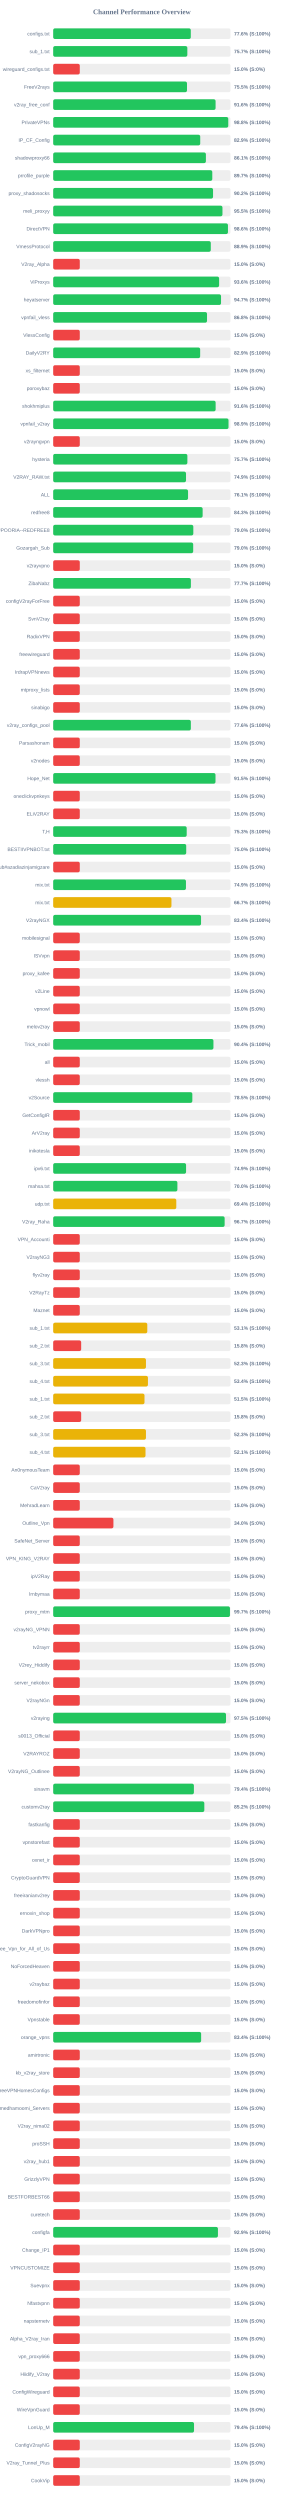
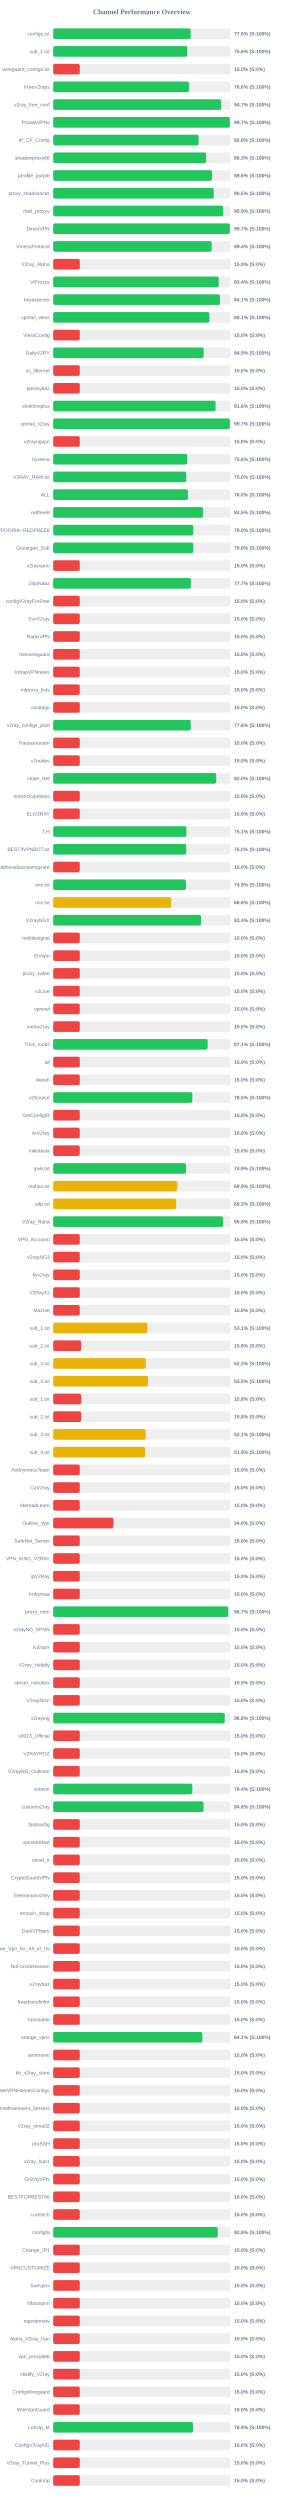
<svg xmlns="http://www.w3.org/2000/svg" width="800" height="7050" version="1.1">
  <style>
        .row { font: 14px Arial; fill: #64748b; }
        .score { font: bold 14px Arial; fill: #64748b; }
    </style>
  <text x="400" y="40" text-anchor="middle" font-size="20px" font-weight="bold" fill="#64748b">Channel Performance Overview</text>
  <rect x="150" y="80" width="500" height="30" fill="#eee" rx="5" />
-   <rect x="150" y="80" width="388.05" height="30" fill="#22c55e" rx="5" />
+   <rect x="150" y="80" width="387.8" height="30" fill="#22c55e" rx="5" />
  <text x="140" y="100" text-anchor="end" class="row">configs.txt</text>
  <text x="660" y="100" text-anchor="start" class="score">77.6% (S:100%)</text>
  <rect x="150" y="130" width="500" height="30" fill="#eee" rx="5" />
-   <rect x="150" y="130" width="378.3" height="30" fill="#22c55e" rx="5" />
+   <rect x="150" y="130" width="378.2" height="30" fill="#22c55e" rx="5" />
  <text x="140" y="150" text-anchor="end" class="row">sub_1.txt</text>
-   <text x="660" y="150" text-anchor="start" class="score">75.7% (S:100%)</text>
+   <text x="660" y="150" text-anchor="start" class="score">75.6% (S:100%)</text>
  <rect x="150" y="180" width="500" height="30" fill="#eee" rx="5" />
  <rect x="150" y="180" width="75.0" height="30" fill="#ef4444" rx="5" />
  <text x="140" y="200" text-anchor="end" class="row">wireguard_configs.txt</text>
  <text x="660" y="200" text-anchor="start" class="score">15.0% (S:0%)</text>
  <rect x="150" y="230" width="500" height="30" fill="#eee" rx="5" />
-   <rect x="150" y="230" width="377.35" height="30" fill="#22c55e" rx="5" />
+   <rect x="150" y="230" width="382.9" height="30" fill="#22c55e" rx="5" />
  <text x="140" y="250" text-anchor="end" class="row">FreeV2rays</text>
-   <text x="660" y="250" text-anchor="start" class="score">75.5% (S:100%)</text>
+   <text x="660" y="250" text-anchor="start" class="score">76.6% (S:100%)</text>
  <rect x="150" y="280" width="500" height="30" fill="#eee" rx="5" />
-   <rect x="150" y="280" width="457.95" height="30" fill="#22c55e" rx="5" />
+   <rect x="150" y="280" width="473.6" height="30" fill="#22c55e" rx="5" />
  <text x="140" y="300" text-anchor="end" class="row">v2ray_free_conf</text>
-   <text x="660" y="300" text-anchor="start" class="score">91.6% (S:100%)</text>
+   <text x="660" y="300" text-anchor="start" class="score">94.7% (S:100%)</text>
  <rect x="150" y="330" width="500" height="30" fill="#eee" rx="5" />
-   <rect x="150" y="330" width="493.75" height="30" fill="#22c55e" rx="5" />
+   <rect x="150" y="330" width="498.25" height="30" fill="#22c55e" rx="5" />
  <text x="140" y="350" text-anchor="end" class="row">PrivateVPNs</text>
-   <text x="660" y="350" text-anchor="start" class="score">98.8% (S:100%)</text>
+   <text x="660" y="350" text-anchor="start" class="score">99.7% (S:100%)</text>
  <rect x="150" y="380" width="500" height="30" fill="#eee" rx="5" />
-   <rect x="150" y="380" width="414.65" height="30" fill="#22c55e" rx="5" />
+   <rect x="150" y="380" width="410.1" height="30" fill="#22c55e" rx="5" />
  <text x="140" y="400" text-anchor="end" class="row">IP_CF_Config</text>
-   <text x="660" y="400" text-anchor="start" class="score">82.9% (S:100%)</text>
+   <text x="660" y="400" text-anchor="start" class="score">82.0% (S:100%)</text>
  <rect x="150" y="430" width="500" height="30" fill="#eee" rx="5" />
-   <rect x="150" y="430" width="430.65" height="30" fill="#22c55e" rx="5" />
+   <rect x="150" y="430" width="431.3" height="30" fill="#22c55e" rx="5" />
  <text x="140" y="450" text-anchor="end" class="row">shadowproxy66</text>
-   <text x="660" y="450" text-anchor="start" class="score">86.1% (S:100%)</text>
+   <text x="660" y="450" text-anchor="start" class="score">86.3% (S:100%)</text>
  <rect x="150" y="480" width="500" height="30" fill="#eee" rx="5" />
-   <rect x="150" y="480" width="448.65" height="30" fill="#22c55e" rx="5" />
+   <rect x="150" y="480" width="447.85" height="30" fill="#22c55e" rx="5" />
  <text x="140" y="500" text-anchor="end" class="row">prrofile_purple</text>
-   <text x="660" y="500" text-anchor="start" class="score">89.7% (S:100%)</text>
+   <text x="660" y="500" text-anchor="start" class="score">89.6% (S:100%)</text>
  <rect x="150" y="530" width="500" height="30" fill="#eee" rx="5" />
-   <rect x="150" y="530" width="450.8" height="30" fill="#22c55e" rx="5" />
+   <rect x="150" y="530" width="452.7" height="30" fill="#22c55e" rx="5" />
  <text x="140" y="550" text-anchor="end" class="row">proxy_shadosocks</text>
-   <text x="660" y="550" text-anchor="start" class="score">90.2% (S:100%)</text>
+   <text x="660" y="550" text-anchor="start" class="score">90.5% (S:100%)</text>
  <rect x="150" y="580" width="500" height="30" fill="#eee" rx="5" />
-   <rect x="150" y="580" width="477.35" height="30" fill="#22c55e" rx="5" />
+   <rect x="150" y="580" width="479.3" height="30" fill="#22c55e" rx="5" />
  <text x="140" y="600" text-anchor="end" class="row">meli_proxyy</text>
-   <text x="660" y="600" text-anchor="start" class="score">95.5% (S:100%)</text>
+   <text x="660" y="600" text-anchor="start" class="score">95.9% (S:100%)</text>
  <rect x="150" y="630" width="500" height="30" fill="#eee" rx="5" />
-   <rect x="150" y="630" width="492.85" height="30" fill="#22c55e" rx="5" />
+   <rect x="150" y="630" width="498.25" height="30" fill="#22c55e" rx="5" />
  <text x="140" y="650" text-anchor="end" class="row">DirectVPN</text>
-   <text x="660" y="650" text-anchor="start" class="score">98.6% (S:100%)</text>
+   <text x="660" y="650" text-anchor="start" class="score">99.7% (S:100%)</text>
  <rect x="150" y="680" width="500" height="30" fill="#eee" rx="5" />
-   <rect x="150" y="680" width="444.45" height="30" fill="#22c55e" rx="5" />
+   <rect x="150" y="680" width="446.95" height="30" fill="#22c55e" rx="5" />
  <text x="140" y="700" text-anchor="end" class="row">VmessProtocol</text>
-   <text x="660" y="700" text-anchor="start" class="score">88.9% (S:100%)</text>
+   <text x="660" y="700" text-anchor="start" class="score">89.4% (S:100%)</text>
  <rect x="150" y="730" width="500" height="30" fill="#eee" rx="5" />
  <rect x="150" y="730" width="75.0" height="30" fill="#ef4444" rx="5" />
  <text x="140" y="750" text-anchor="end" class="row">V2ray_Alpha</text>
  <text x="660" y="750" text-anchor="start" class="score">15.0% (S:0%)</text>
  <rect x="150" y="780" width="500" height="30" fill="#eee" rx="5" />
-   <rect x="150" y="780" width="467.9" height="30" fill="#22c55e" rx="5" />
+   <rect x="150" y="780" width="466.8" height="30" fill="#22c55e" rx="5" />
  <text x="140" y="800" text-anchor="end" class="row">ViProxys</text>
-   <text x="660" y="800" text-anchor="start" class="score">93.6% (S:100%)</text>
+   <text x="660" y="800" text-anchor="start" class="score">93.4% (S:100%)</text>
  <rect x="150" y="830" width="500" height="30" fill="#eee" rx="5" />
-   <rect x="150" y="830" width="473.3" height="30" fill="#22c55e" rx="5" />
+   <rect x="150" y="830" width="470.35" height="30" fill="#22c55e" rx="5" />
  <text x="140" y="850" text-anchor="end" class="row">heyatserver</text>
-   <text x="660" y="850" text-anchor="start" class="score">94.7% (S:100%)</text>
+   <text x="660" y="850" text-anchor="start" class="score">94.1% (S:100%)</text>
  <rect x="150" y="880" width="500" height="30" fill="#eee" rx="5" />
-   <rect x="150" y="880" width="433.8" height="30" fill="#22c55e" rx="5" />
+   <rect x="150" y="880" width="440.6" height="30" fill="#22c55e" rx="5" />
  <text x="140" y="900" text-anchor="end" class="row">vpnfail_vless</text>
-   <text x="660" y="900" text-anchor="start" class="score">86.8% (S:100%)</text>
+   <text x="660" y="900" text-anchor="start" class="score">88.1% (S:100%)</text>
  <rect x="150" y="930" width="500" height="30" fill="#eee" rx="5" />
  <rect x="150" y="930" width="75.0" height="30" fill="#ef4444" rx="5" />
  <text x="140" y="950" text-anchor="end" class="row">VlessConfig</text>
  <text x="660" y="950" text-anchor="start" class="score">15.0% (S:0%)</text>
  <rect x="150" y="980" width="500" height="30" fill="#eee" rx="5" />
-   <rect x="150" y="980" width="414.45" height="30" fill="#22c55e" rx="5" />
+   <rect x="150" y="980" width="424.3" height="30" fill="#22c55e" rx="5" />
  <text x="140" y="1000" text-anchor="end" class="row">DailyV2RY</text>
-   <text x="660" y="1000" text-anchor="start" class="score">82.9% (S:100%)</text>
+   <text x="660" y="1000" text-anchor="start" class="score">84.9% (S:100%)</text>
  <rect x="150" y="1030" width="500" height="30" fill="#eee" rx="5" />
  <rect x="150" y="1030" width="75.0" height="30" fill="#ef4444" rx="5" />
  <text x="140" y="1050" text-anchor="end" class="row">xs_filternet</text>
  <text x="660" y="1050" text-anchor="start" class="score">15.0% (S:0%)</text>
  <rect x="150" y="1080" width="500" height="30" fill="#eee" rx="5" />
  <rect x="150" y="1080" width="75.0" height="30" fill="#ef4444" rx="5" />
  <text x="140" y="1100" text-anchor="end" class="row">poroxybaz</text>
  <text x="660" y="1100" text-anchor="start" class="score">15.0% (S:0%)</text>
  <rect x="150" y="1130" width="500" height="30" fill="#eee" rx="5" />
-   <rect x="150" y="1130" width="458.1" height="30" fill="#22c55e" rx="5" />
+   <rect x="150" y="1130" width="457.9" height="30" fill="#22c55e" rx="5" />
  <text x="140" y="1150" text-anchor="end" class="row">shokhmiplus</text>
  <text x="660" y="1150" text-anchor="start" class="score">91.6% (S:100%)</text>
  <rect x="150" y="1180" width="500" height="30" fill="#eee" rx="5" />
-   <rect x="150" y="1180" width="494.45" height="30" fill="#22c55e" rx="5" />
+   <rect x="150" y="1180" width="498.25" height="30" fill="#22c55e" rx="5" />
  <text x="140" y="1200" text-anchor="end" class="row">vpnfail_v2ray</text>
-   <text x="660" y="1200" text-anchor="start" class="score">98.9% (S:100%)</text>
+   <text x="660" y="1200" text-anchor="start" class="score">99.7% (S:100%)</text>
  <rect x="150" y="1230" width="500" height="30" fill="#eee" rx="5" />
  <rect x="150" y="1230" width="75.0" height="30" fill="#ef4444" rx="5" />
  <text x="140" y="1250" text-anchor="end" class="row">v2rayngvpn</text>
  <text x="660" y="1250" text-anchor="start" class="score">15.0% (S:0%)</text>
  <rect x="150" y="1280" width="500" height="30" fill="#eee" rx="5" />
-   <rect x="150" y="1280" width="378.4" height="30" fill="#22c55e" rx="5" />
+   <rect x="150" y="1280" width="378.0" height="30" fill="#22c55e" rx="5" />
  <text x="140" y="1300" text-anchor="end" class="row">hysteria</text>
-   <text x="660" y="1300" text-anchor="start" class="score">75.7% (S:100%)</text>
+   <text x="660" y="1300" text-anchor="start" class="score">75.6% (S:100%)</text>
  <rect x="150" y="1330" width="500" height="30" fill="#eee" rx="5" />
-   <rect x="150" y="1330" width="374.55" height="30" fill="#22c55e" rx="5" />
+   <rect x="150" y="1330" width="375.25" height="30" fill="#22c55e" rx="5" />
  <text x="140" y="1350" text-anchor="end" class="row">V2RAY_RAW.txt</text>
-   <text x="660" y="1350" text-anchor="start" class="score">74.9% (S:100%)</text>
+   <text x="660" y="1350" text-anchor="start" class="score">75.0% (S:100%)</text>
  <rect x="150" y="1380" width="500" height="30" fill="#eee" rx="5" />
-   <rect x="150" y="1380" width="380.3" height="30" fill="#22c55e" rx="5" />
+   <rect x="150" y="1380" width="380.05" height="30" fill="#22c55e" rx="5" />
  <text x="140" y="1400" text-anchor="end" class="row">ALL</text>
-   <text x="660" y="1400" text-anchor="start" class="score">76.1% (S:100%)</text>
+   <text x="660" y="1400" text-anchor="start" class="score">76.0% (S:100%)</text>
  <rect x="150" y="1430" width="500" height="30" fill="#eee" rx="5" />
-   <rect x="150" y="1430" width="421.45" height="30" fill="#22c55e" rx="5" />
+   <rect x="150" y="1430" width="422.35" height="30" fill="#22c55e" rx="5" />
  <text x="140" y="1450" text-anchor="end" class="row">redfree8</text>
-   <text x="660" y="1450" text-anchor="start" class="score">84.3% (S:100%)</text>
+   <text x="660" y="1450" text-anchor="start" class="score">84.5% (S:100%)</text>
  <rect x="150" y="1480" width="500" height="30" fill="#eee" rx="5" />
-   <rect x="150" y="1480" width="395.15" height="30" fill="#22c55e" rx="5" />
+   <rect x="150" y="1480" width="395.1" height="30" fill="#22c55e" rx="5" />
  <text x="140" y="1500" text-anchor="end" class="row">POORIA--REDFREE8.txt#POORIA--REDFREE8</text>
  <text x="660" y="1500" text-anchor="start" class="score">79.0% (S:100%)</text>
  <rect x="150" y="1530" width="500" height="30" fill="#eee" rx="5" />
-   <rect x="150" y="1530" width="394.8" height="30" fill="#22c55e" rx="5" />
+   <rect x="150" y="1530" width="395.1" height="30" fill="#22c55e" rx="5" />
  <text x="140" y="1550" text-anchor="end" class="row">Gozargah_Sub</text>
  <text x="660" y="1550" text-anchor="start" class="score">79.0% (S:100%)</text>
  <rect x="150" y="1580" width="500" height="30" fill="#eee" rx="5" />
  <rect x="150" y="1580" width="75.0" height="30" fill="#ef4444" rx="5" />
  <text x="140" y="1600" text-anchor="end" class="row">v2rayvpno</text>
  <text x="660" y="1600" text-anchor="start" class="score">15.0% (S:0%)</text>
  <rect x="150" y="1630" width="500" height="30" fill="#eee" rx="5" />
  <rect x="150" y="1630" width="388.3" height="30" fill="#22c55e" rx="5" />
  <text x="140" y="1650" text-anchor="end" class="row">ZibaNabz</text>
  <text x="660" y="1650" text-anchor="start" class="score">77.7% (S:100%)</text>
  <rect x="150" y="1680" width="500" height="30" fill="#eee" rx="5" />
  <rect x="150" y="1680" width="75.0" height="30" fill="#ef4444" rx="5" />
  <text x="140" y="1700" text-anchor="end" class="row">configV2rayForFree</text>
  <text x="660" y="1700" text-anchor="start" class="score">15.0% (S:0%)</text>
  <rect x="150" y="1730" width="500" height="30" fill="#eee" rx="5" />
  <rect x="150" y="1730" width="75.0" height="30" fill="#ef4444" rx="5" />
  <text x="140" y="1750" text-anchor="end" class="row">SvnV2ray</text>
  <text x="660" y="1750" text-anchor="start" class="score">15.0% (S:0%)</text>
  <rect x="150" y="1780" width="500" height="30" fill="#eee" rx="5" />
  <rect x="150" y="1780" width="75.0" height="30" fill="#ef4444" rx="5" />
  <text x="140" y="1800" text-anchor="end" class="row">RadixVPN</text>
  <text x="660" y="1800" text-anchor="start" class="score">15.0% (S:0%)</text>
  <rect x="150" y="1830" width="500" height="30" fill="#eee" rx="5" />
  <rect x="150" y="1830" width="75.0" height="30" fill="#ef4444" rx="5" />
  <text x="140" y="1850" text-anchor="end" class="row">freewireguard</text>
  <text x="660" y="1850" text-anchor="start" class="score">15.0% (S:0%)</text>
  <rect x="150" y="1880" width="500" height="30" fill="#eee" rx="5" />
  <rect x="150" y="1880" width="75.0" height="30" fill="#ef4444" rx="5" />
  <text x="140" y="1900" text-anchor="end" class="row">IrdrapVPNnews</text>
  <text x="660" y="1900" text-anchor="start" class="score">15.0% (S:0%)</text>
  <rect x="150" y="1930" width="500" height="30" fill="#eee" rx="5" />
  <rect x="150" y="1930" width="75.0" height="30" fill="#ef4444" rx="5" />
  <text x="140" y="1950" text-anchor="end" class="row">mtproxy_lists</text>
  <text x="660" y="1950" text-anchor="start" class="score">15.0% (S:0%)</text>
  <rect x="150" y="1980" width="500" height="30" fill="#eee" rx="5" />
  <rect x="150" y="1980" width="75.0" height="30" fill="#ef4444" rx="5" />
  <text x="140" y="2000" text-anchor="end" class="row">sinabigo</text>
  <text x="660" y="2000" text-anchor="start" class="score">15.0% (S:0%)</text>
  <rect x="150" y="2030" width="500" height="30" fill="#eee" rx="5" />
-   <rect x="150" y="2030" width="388.2" height="30" fill="#22c55e" rx="5" />
+   <rect x="150" y="2030" width="388.0" height="30" fill="#22c55e" rx="5" />
  <text x="140" y="2050" text-anchor="end" class="row">v2ray_configs_pool</text>
  <text x="660" y="2050" text-anchor="start" class="score">77.6% (S:100%)</text>
  <rect x="150" y="2080" width="500" height="30" fill="#eee" rx="5" />
  <rect x="150" y="2080" width="75.0" height="30" fill="#ef4444" rx="5" />
  <text x="140" y="2100" text-anchor="end" class="row">Parsashonam</text>
  <text x="660" y="2100" text-anchor="start" class="score">15.0% (S:0%)</text>
  <rect x="150" y="2130" width="500" height="30" fill="#eee" rx="5" />
  <rect x="150" y="2130" width="75.0" height="30" fill="#ef4444" rx="5" />
  <text x="140" y="2150" text-anchor="end" class="row">v2nodes</text>
  <text x="660" y="2150" text-anchor="start" class="score">15.0% (S:0%)</text>
  <rect x="150" y="2180" width="500" height="30" fill="#eee" rx="5" />
-   <rect x="150" y="2180" width="457.7" height="30" fill="#22c55e" rx="5" />
+   <rect x="150" y="2180" width="459.8" height="30" fill="#22c55e" rx="5" />
  <text x="140" y="2200" text-anchor="end" class="row">Hope_Net</text>
-   <text x="660" y="2200" text-anchor="start" class="score">91.5% (S:100%)</text>
+   <text x="660" y="2200" text-anchor="start" class="score">92.0% (S:100%)</text>
  <rect x="150" y="2230" width="500" height="30" fill="#eee" rx="5" />
  <rect x="150" y="2230" width="75.0" height="30" fill="#ef4444" rx="5" />
  <text x="140" y="2250" text-anchor="end" class="row">oneclickvpnkeys</text>
  <text x="660" y="2250" text-anchor="start" class="score">15.0% (S:0%)</text>
  <rect x="150" y="2280" width="500" height="30" fill="#eee" rx="5" />
  <rect x="150" y="2280" width="75.0" height="30" fill="#ef4444" rx="5" />
  <text x="140" y="2300" text-anchor="end" class="row">ELiV2RAY</text>
  <text x="660" y="2300" text-anchor="start" class="score">15.0% (S:0%)</text>
  <rect x="150" y="2330" width="500" height="30" fill="#eee" rx="5" />
-   <rect x="150" y="2330" width="376.5" height="30" fill="#22c55e" rx="5" />
+   <rect x="150" y="2330" width="375.65" height="30" fill="#22c55e" rx="5" />
  <text x="140" y="2350" text-anchor="end" class="row">T,H</text>
-   <text x="660" y="2350" text-anchor="start" class="score">75.3% (S:100%)</text>
+   <text x="660" y="2350" text-anchor="start" class="score">75.1% (S:100%)</text>
  <rect x="150" y="2380" width="500" height="30" fill="#eee" rx="5" />
-   <rect x="150" y="2380" width="375.15" height="30" fill="#22c55e" rx="5" />
+   <rect x="150" y="2380" width="375.1" height="30" fill="#22c55e" rx="5" />
  <text x="140" y="2400" text-anchor="end" class="row">BESTIIVPNBOT.txt</text>
  <text x="660" y="2400" text-anchor="start" class="score">75.0% (S:100%)</text>
  <rect x="150" y="2430" width="500" height="30" fill="#eee" rx="5" />
  <rect x="150" y="2430" width="75.0" height="30" fill="#ef4444" rx="5" />
  <text x="140" y="2450" text-anchor="end" class="row">Sub#azadiazinjamigzare</text>
  <text x="660" y="2450" text-anchor="start" class="score">15.0% (S:0%)</text>
  <rect x="150" y="2480" width="500" height="30" fill="#eee" rx="5" />
-   <rect x="150" y="2480" width="374.4" height="30" fill="#22c55e" rx="5" />
+   <rect x="150" y="2480" width="374.45" height="30" fill="#22c55e" rx="5" />
  <text x="140" y="2500" text-anchor="end" class="row">mix.txt</text>
  <text x="660" y="2500" text-anchor="start" class="score">74.9% (S:100%)</text>
  <rect x="150" y="2530" width="500" height="30" fill="#eee" rx="5" />
-   <rect x="150" y="2530" width="333.5" height="30" fill="#eab308" rx="5" />
+   <rect x="150" y="2530" width="332.8" height="30" fill="#eab308" rx="5" />
  <text x="140" y="2550" text-anchor="end" class="row">mix.txt</text>
-   <text x="660" y="2550" text-anchor="start" class="score">66.7% (S:100%)</text>
+   <text x="660" y="2550" text-anchor="start" class="score">66.6% (S:100%)</text>
  <rect x="150" y="2580" width="500" height="30" fill="#eee" rx="5" />
-   <rect x="150" y="2580" width="416.95" height="30" fill="#22c55e" rx="5" />
+   <rect x="150" y="2580" width="417.05" height="30" fill="#22c55e" rx="5" />
  <text x="140" y="2600" text-anchor="end" class="row">V2rayNGX</text>
  <text x="660" y="2600" text-anchor="start" class="score">83.4% (S:100%)</text>
  <rect x="150" y="2630" width="500" height="30" fill="#eee" rx="5" />
  <rect x="150" y="2630" width="75.0" height="30" fill="#ef4444" rx="5" />
  <text x="140" y="2650" text-anchor="end" class="row">mobilesignal</text>
  <text x="660" y="2650" text-anchor="start" class="score">15.0% (S:0%)</text>
  <rect x="150" y="2680" width="500" height="30" fill="#eee" rx="5" />
  <rect x="150" y="2680" width="75.0" height="30" fill="#ef4444" rx="5" />
  <text x="140" y="2700" text-anchor="end" class="row">ISVvpn</text>
  <text x="660" y="2700" text-anchor="start" class="score">15.0% (S:0%)</text>
  <rect x="150" y="2730" width="500" height="30" fill="#eee" rx="5" />
  <rect x="150" y="2730" width="75.0" height="30" fill="#ef4444" rx="5" />
  <text x="140" y="2750" text-anchor="end" class="row">proxy_kafee</text>
  <text x="660" y="2750" text-anchor="start" class="score">15.0% (S:0%)</text>
  <rect x="150" y="2780" width="500" height="30" fill="#eee" rx="5" />
  <rect x="150" y="2780" width="75.0" height="30" fill="#ef4444" rx="5" />
  <text x="140" y="2800" text-anchor="end" class="row">v2Line</text>
  <text x="660" y="2800" text-anchor="start" class="score">15.0% (S:0%)</text>
  <rect x="150" y="2830" width="500" height="30" fill="#eee" rx="5" />
  <rect x="150" y="2830" width="75.0" height="30" fill="#ef4444" rx="5" />
  <text x="140" y="2850" text-anchor="end" class="row">vpnowl</text>
  <text x="660" y="2850" text-anchor="start" class="score">15.0% (S:0%)</text>
  <rect x="150" y="2880" width="500" height="30" fill="#eee" rx="5" />
  <rect x="150" y="2880" width="75.0" height="30" fill="#ef4444" rx="5" />
  <text x="140" y="2900" text-anchor="end" class="row">melov2ray</text>
  <text x="660" y="2900" text-anchor="start" class="score">15.0% (S:0%)</text>
  <rect x="150" y="2930" width="500" height="30" fill="#eee" rx="5" />
-   <rect x="150" y="2930" width="451.9" height="30" fill="#22c55e" rx="5" />
+   <rect x="150" y="2930" width="435.6" height="30" fill="#22c55e" rx="5" />
  <text x="140" y="2950" text-anchor="end" class="row">Trick_mobil</text>
-   <text x="660" y="2950" text-anchor="start" class="score">90.4% (S:100%)</text>
+   <text x="660" y="2950" text-anchor="start" class="score">87.1% (S:100%)</text>
  <rect x="150" y="2980" width="500" height="30" fill="#eee" rx="5" />
  <rect x="150" y="2980" width="75.0" height="30" fill="#ef4444" rx="5" />
  <text x="140" y="3000" text-anchor="end" class="row">all</text>
  <text x="660" y="3000" text-anchor="start" class="score">15.0% (S:0%)</text>
  <rect x="150" y="3030" width="500" height="30" fill="#eee" rx="5" />
  <rect x="150" y="3030" width="75.0" height="30" fill="#ef4444" rx="5" />
  <text x="140" y="3050" text-anchor="end" class="row">vlessh</text>
  <text x="660" y="3050" text-anchor="start" class="score">15.0% (S:0%)</text>
  <rect x="150" y="3080" width="500" height="30" fill="#eee" rx="5" />
-   <rect x="150" y="3080" width="392.4" height="30" fill="#22c55e" rx="5" />
+   <rect x="150" y="3080" width="392.3" height="30" fill="#22c55e" rx="5" />
  <text x="140" y="3100" text-anchor="end" class="row">v2Source</text>
  <text x="660" y="3100" text-anchor="start" class="score">78.5% (S:100%)</text>
  <rect x="150" y="3130" width="500" height="30" fill="#eee" rx="5" />
  <rect x="150" y="3130" width="75.0" height="30" fill="#ef4444" rx="5" />
  <text x="140" y="3150" text-anchor="end" class="row">GetConfigIR</text>
  <text x="660" y="3150" text-anchor="start" class="score">15.0% (S:0%)</text>
  <rect x="150" y="3180" width="500" height="30" fill="#eee" rx="5" />
  <rect x="150" y="3180" width="75.0" height="30" fill="#ef4444" rx="5" />
  <text x="140" y="3200" text-anchor="end" class="row">ArV2ray</text>
  <text x="660" y="3200" text-anchor="start" class="score">15.0% (S:0%)</text>
  <rect x="150" y="3230" width="500" height="30" fill="#eee" rx="5" />
  <rect x="150" y="3230" width="75.0" height="30" fill="#ef4444" rx="5" />
  <text x="140" y="3250" text-anchor="end" class="row">inikotesla</text>
  <text x="660" y="3250" text-anchor="start" class="score">15.0% (S:0%)</text>
  <rect x="150" y="3280" width="500" height="30" fill="#eee" rx="5" />
-   <rect x="150" y="3280" width="374.7" height="30" fill="#22c55e" rx="5" />
+   <rect x="150" y="3280" width="374.4" height="30" fill="#22c55e" rx="5" />
  <text x="140" y="3300" text-anchor="end" class="row">ipv6.txt</text>
  <text x="660" y="3300" text-anchor="start" class="score">74.9% (S:100%)</text>
  <rect x="150" y="3330" width="500" height="30" fill="#eee" rx="5" />
-   <rect x="150" y="3330" width="350.25" height="30" fill="#22c55e" rx="5" />
+   <rect x="150" y="3330" width="349.6" height="30" fill="#eab308" rx="5" />
  <text x="140" y="3350" text-anchor="end" class="row">mahsa.txt</text>
-   <text x="660" y="3350" text-anchor="start" class="score">70.0% (S:100%)</text>
+   <text x="660" y="3350" text-anchor="start" class="score">69.9% (S:100%)</text>
  <rect x="150" y="3380" width="500" height="30" fill="#eee" rx="5" />
-   <rect x="150" y="3380" width="347.15" height="30" fill="#eab308" rx="5" />
+   <rect x="150" y="3380" width="346.7" height="30" fill="#eab308" rx="5" />
  <text x="140" y="3400" text-anchor="end" class="row">udp.txt</text>
-   <text x="660" y="3400" text-anchor="start" class="score">69.4% (S:100%)</text>
+   <text x="660" y="3400" text-anchor="start" class="score">69.3% (S:100%)</text>
  <rect x="150" y="3430" width="500" height="30" fill="#eee" rx="5" />
-   <rect x="150" y="3430" width="483.5" height="30" fill="#22c55e" rx="5" />
+   <rect x="150" y="3430" width="479.15" height="30" fill="#22c55e" rx="5" />
  <text x="140" y="3450" text-anchor="end" class="row">V2ray_Raha</text>
-   <text x="660" y="3450" text-anchor="start" class="score">96.7% (S:100%)</text>
+   <text x="660" y="3450" text-anchor="start" class="score">95.8% (S:100%)</text>
  <rect x="150" y="3480" width="500" height="30" fill="#eee" rx="5" />
  <rect x="150" y="3480" width="75.0" height="30" fill="#ef4444" rx="5" />
  <text x="140" y="3500" text-anchor="end" class="row">VPN_Accounti</text>
  <text x="660" y="3500" text-anchor="start" class="score">15.0% (S:0%)</text>
  <rect x="150" y="3530" width="500" height="30" fill="#eee" rx="5" />
  <rect x="150" y="3530" width="75.0" height="30" fill="#ef4444" rx="5" />
  <text x="140" y="3550" text-anchor="end" class="row">V2rayNG3</text>
  <text x="660" y="3550" text-anchor="start" class="score">15.0% (S:0%)</text>
  <rect x="150" y="3580" width="500" height="30" fill="#eee" rx="5" />
  <rect x="150" y="3580" width="75.0" height="30" fill="#ef4444" rx="5" />
  <text x="140" y="3600" text-anchor="end" class="row">flyv2ray</text>
  <text x="660" y="3600" text-anchor="start" class="score">15.0% (S:0%)</text>
  <rect x="150" y="3630" width="500" height="30" fill="#eee" rx="5" />
  <rect x="150" y="3630" width="75.0" height="30" fill="#ef4444" rx="5" />
  <text x="140" y="3650" text-anchor="end" class="row">V2RayTz</text>
  <text x="660" y="3650" text-anchor="start" class="score">15.0% (S:0%)</text>
  <rect x="150" y="3680" width="500" height="30" fill="#eee" rx="5" />
  <rect x="150" y="3680" width="75.0" height="30" fill="#ef4444" rx="5" />
  <text x="140" y="3700" text-anchor="end" class="row">Maznet</text>
  <text x="660" y="3700" text-anchor="start" class="score">15.0% (S:0%)</text>
  <rect x="150" y="3730" width="500" height="30" fill="#eee" rx="5" />
-   <rect x="150" y="3730" width="265.35" height="30" fill="#eab308" rx="5" />
+   <rect x="150" y="3730" width="265.6" height="30" fill="#eab308" rx="5" />
  <text x="140" y="3750" text-anchor="end" class="row">sub_1.txt</text>
  <text x="660" y="3750" text-anchor="start" class="score">53.1% (S:100%)</text>
  <rect x="150" y="3780" width="500" height="30" fill="#eee" rx="5" />
  <rect x="150" y="3780" width="78.9" height="30" fill="#ef4444" rx="5" />
  <text x="140" y="3800" text-anchor="end" class="row">sub_2.txt</text>
  <text x="660" y="3800" text-anchor="start" class="score">15.8% (S:0%)</text>
  <rect x="150" y="3830" width="500" height="30" fill="#eee" rx="5" />
-   <rect x="150" y="3830" width="261.6" height="30" fill="#eab308" rx="5" />
+   <rect x="150" y="3830" width="261.0" height="30" fill="#eab308" rx="5" />
  <text x="140" y="3850" text-anchor="end" class="row">sub_3.txt</text>
-   <text x="660" y="3850" text-anchor="start" class="score">52.3% (S:100%)</text>
+   <text x="660" y="3850" text-anchor="start" class="score">52.2% (S:100%)</text>
  <rect x="150" y="3880" width="500" height="30" fill="#eee" rx="5" />
-   <rect x="150" y="3880" width="267.2" height="30" fill="#eab308" rx="5" />
+   <rect x="150" y="3880" width="267.55" height="30" fill="#eab308" rx="5" />
  <text x="140" y="3900" text-anchor="end" class="row">sub_4.txt</text>
-   <text x="660" y="3900" text-anchor="start" class="score">53.4% (S:100%)</text>
+   <text x="660" y="3900" text-anchor="start" class="score">53.5% (S:100%)</text>
  <rect x="150" y="3930" width="500" height="30" fill="#eee" rx="5" />
-   <rect x="150" y="3930" width="257.5" height="30" fill="#eab308" rx="5" />
+   <rect x="150" y="3930" width="79.05" height="30" fill="#ef4444" rx="5" />
  <text x="140" y="3950" text-anchor="end" class="row">sub_1.txt</text>
-   <text x="660" y="3950" text-anchor="start" class="score">51.5% (S:100%)</text>
+   <text x="660" y="3950" text-anchor="start" class="score">15.8% (S:0%)</text>
  <rect x="150" y="3980" width="500" height="30" fill="#eee" rx="5" />
  <rect x="150" y="3980" width="78.9" height="30" fill="#ef4444" rx="5" />
  <text x="140" y="4000" text-anchor="end" class="row">sub_2.txt</text>
  <text x="660" y="4000" text-anchor="start" class="score">15.8% (S:0%)</text>
  <rect x="150" y="4030" width="500" height="30" fill="#eee" rx="5" />
-   <rect x="150" y="4030" width="261.6" height="30" fill="#eab308" rx="5" />
+   <rect x="150" y="4030" width="260.75" height="30" fill="#eab308" rx="5" />
  <text x="140" y="4050" text-anchor="end" class="row">sub_3.txt</text>
-   <text x="660" y="4050" text-anchor="start" class="score">52.3% (S:100%)</text>
+   <text x="660" y="4050" text-anchor="start" class="score">52.1% (S:100%)</text>
  <rect x="150" y="4080" width="500" height="30" fill="#eee" rx="5" />
-   <rect x="150" y="4080" width="260.35" height="30" fill="#eab308" rx="5" />
+   <rect x="150" y="4080" width="259.5" height="30" fill="#eab308" rx="5" />
  <text x="140" y="4100" text-anchor="end" class="row">sub_4.txt</text>
-   <text x="660" y="4100" text-anchor="start" class="score">52.1% (S:100%)</text>
+   <text x="660" y="4100" text-anchor="start" class="score">51.9% (S:100%)</text>
  <rect x="150" y="4130" width="500" height="30" fill="#eee" rx="5" />
  <rect x="150" y="4130" width="75.0" height="30" fill="#ef4444" rx="5" />
  <text x="140" y="4150" text-anchor="end" class="row">An0nymousTeam</text>
  <text x="660" y="4150" text-anchor="start" class="score">15.0% (S:0%)</text>
  <rect x="150" y="4180" width="500" height="30" fill="#eee" rx="5" />
  <rect x="150" y="4180" width="75.0" height="30" fill="#ef4444" rx="5" />
  <text x="140" y="4200" text-anchor="end" class="row">CaV2ray</text>
  <text x="660" y="4200" text-anchor="start" class="score">15.0% (S:0%)</text>
  <rect x="150" y="4230" width="500" height="30" fill="#eee" rx="5" />
  <rect x="150" y="4230" width="75.0" height="30" fill="#ef4444" rx="5" />
  <text x="140" y="4250" text-anchor="end" class="row">MehradLearn</text>
  <text x="660" y="4250" text-anchor="start" class="score">15.0% (S:0%)</text>
  <rect x="150" y="4280" width="500" height="30" fill="#eee" rx="5" />
  <rect x="150" y="4280" width="169.85" height="30" fill="#ef4444" rx="5" />
  <text x="140" y="4300" text-anchor="end" class="row">Outline_Vpn</text>
  <text x="660" y="4300" text-anchor="start" class="score">34.0% (S:0%)</text>
  <rect x="150" y="4330" width="500" height="30" fill="#eee" rx="5" />
  <rect x="150" y="4330" width="75.0" height="30" fill="#ef4444" rx="5" />
  <text x="140" y="4350" text-anchor="end" class="row">SafeNet_Server</text>
  <text x="660" y="4350" text-anchor="start" class="score">15.0% (S:0%)</text>
  <rect x="150" y="4380" width="500" height="30" fill="#eee" rx="5" />
  <rect x="150" y="4380" width="75.0" height="30" fill="#ef4444" rx="5" />
  <text x="140" y="4400" text-anchor="end" class="row">VPN_KING_V2RAY</text>
  <text x="660" y="4400" text-anchor="start" class="score">15.0% (S:0%)</text>
  <rect x="150" y="4430" width="500" height="30" fill="#eee" rx="5" />
  <rect x="150" y="4430" width="75.0" height="30" fill="#ef4444" rx="5" />
  <text x="140" y="4450" text-anchor="end" class="row">ipV2Ray</text>
  <text x="660" y="4450" text-anchor="start" class="score">15.0% (S:0%)</text>
  <rect x="150" y="4480" width="500" height="30" fill="#eee" rx="5" />
  <rect x="150" y="4480" width="75.0" height="30" fill="#ef4444" rx="5" />
  <text x="140" y="4500" text-anchor="end" class="row">lrnbymaa</text>
  <text x="660" y="4500" text-anchor="start" class="score">15.0% (S:0%)</text>
  <rect x="150" y="4530" width="500" height="30" fill="#eee" rx="5" />
-   <rect x="150" y="4530" width="498.5" height="30" fill="#22c55e" rx="5" />
+   <rect x="150" y="4530" width="493.6" height="30" fill="#22c55e" rx="5" />
  <text x="140" y="4550" text-anchor="end" class="row">proxy_mtm</text>
-   <text x="660" y="4550" text-anchor="start" class="score">99.7% (S:100%)</text>
+   <text x="660" y="4550" text-anchor="start" class="score">98.7% (S:100%)</text>
  <rect x="150" y="4580" width="500" height="30" fill="#eee" rx="5" />
  <rect x="150" y="4580" width="75.0" height="30" fill="#ef4444" rx="5" />
  <text x="140" y="4600" text-anchor="end" class="row">v2rayNG_VPNN</text>
  <text x="660" y="4600" text-anchor="start" class="score">15.0% (S:0%)</text>
  <rect x="150" y="4630" width="500" height="30" fill="#eee" rx="5" />
  <rect x="150" y="4630" width="75.0" height="30" fill="#ef4444" rx="5" />
  <text x="140" y="4650" text-anchor="end" class="row">tv2rayrr</text>
  <text x="660" y="4650" text-anchor="start" class="score">15.0% (S:0%)</text>
  <rect x="150" y="4680" width="500" height="30" fill="#eee" rx="5" />
  <rect x="150" y="4680" width="75.0" height="30" fill="#ef4444" rx="5" />
  <text x="140" y="4700" text-anchor="end" class="row">V2rey_Hiddify</text>
  <text x="660" y="4700" text-anchor="start" class="score">15.0% (S:0%)</text>
  <rect x="150" y="4730" width="500" height="30" fill="#eee" rx="5" />
  <rect x="150" y="4730" width="75.0" height="30" fill="#ef4444" rx="5" />
  <text x="140" y="4750" text-anchor="end" class="row">server_nekobox</text>
  <text x="660" y="4750" text-anchor="start" class="score">15.0% (S:0%)</text>
  <rect x="150" y="4780" width="500" height="30" fill="#eee" rx="5" />
  <rect x="150" y="4780" width="75.0" height="30" fill="#ef4444" rx="5" />
  <text x="140" y="4800" text-anchor="end" class="row">V2rayNGn</text>
  <text x="660" y="4800" text-anchor="start" class="score">15.0% (S:0%)</text>
  <rect x="150" y="4830" width="500" height="30" fill="#eee" rx="5" />
-   <rect x="150" y="4830" width="487.35" height="30" fill="#22c55e" rx="5" />
+   <rect x="150" y="4830" width="483.75" height="30" fill="#22c55e" rx="5" />
  <text x="140" y="4850" text-anchor="end" class="row">v2raying</text>
-   <text x="660" y="4850" text-anchor="start" class="score">97.5% (S:100%)</text>
+   <text x="660" y="4850" text-anchor="start" class="score">96.8% (S:100%)</text>
  <rect x="150" y="4880" width="500" height="30" fill="#eee" rx="5" />
  <rect x="150" y="4880" width="75.0" height="30" fill="#ef4444" rx="5" />
  <text x="140" y="4900" text-anchor="end" class="row">s0013_Official</text>
  <text x="660" y="4900" text-anchor="start" class="score">15.0% (S:0%)</text>
  <rect x="150" y="4930" width="500" height="30" fill="#eee" rx="5" />
  <rect x="150" y="4930" width="75.0" height="30" fill="#ef4444" rx="5" />
  <text x="140" y="4950" text-anchor="end" class="row">V2RAYROZ</text>
  <text x="660" y="4950" text-anchor="start" class="score">15.0% (S:0%)</text>
  <rect x="150" y="4980" width="500" height="30" fill="#eee" rx="5" />
  <rect x="150" y="4980" width="75.0" height="30" fill="#ef4444" rx="5" />
  <text x="140" y="5000" text-anchor="end" class="row">V2rayNG_Outlinee</text>
  <text x="660" y="5000" text-anchor="start" class="score">15.0% (S:0%)</text>
  <rect x="150" y="5030" width="500" height="30" fill="#eee" rx="5" />
-   <rect x="150" y="5030" width="396.8" height="30" fill="#22c55e" rx="5" />
+   <rect x="150" y="5030" width="392.15" height="30" fill="#22c55e" rx="5" />
  <text x="140" y="5050" text-anchor="end" class="row">sinavm</text>
-   <text x="660" y="5050" text-anchor="start" class="score">79.4% (S:100%)</text>
+   <text x="660" y="5050" text-anchor="start" class="score">78.4% (S:100%)</text>
  <rect x="150" y="5080" width="500" height="30" fill="#eee" rx="5" />
-   <rect x="150" y="5080" width="426.2" height="30" fill="#22c55e" rx="5" />
+   <rect x="150" y="5080" width="424.05" height="30" fill="#22c55e" rx="5" />
  <text x="140" y="5100" text-anchor="end" class="row">customv2ray</text>
-   <text x="660" y="5100" text-anchor="start" class="score">85.2% (S:100%)</text>
+   <text x="660" y="5100" text-anchor="start" class="score">84.8% (S:100%)</text>
  <rect x="150" y="5130" width="500" height="30" fill="#eee" rx="5" />
  <rect x="150" y="5130" width="75.0" height="30" fill="#ef4444" rx="5" />
  <text x="140" y="5150" text-anchor="end" class="row">fastkanfig</text>
  <text x="660" y="5150" text-anchor="start" class="score">15.0% (S:0%)</text>
  <rect x="150" y="5180" width="500" height="30" fill="#eee" rx="5" />
  <rect x="150" y="5180" width="75.0" height="30" fill="#ef4444" rx="5" />
  <text x="140" y="5200" text-anchor="end" class="row">vpnstorefast</text>
  <text x="660" y="5200" text-anchor="start" class="score">15.0% (S:0%)</text>
  <rect x="150" y="5230" width="500" height="30" fill="#eee" rx="5" />
  <rect x="150" y="5230" width="75.0" height="30" fill="#ef4444" rx="5" />
  <text x="140" y="5250" text-anchor="end" class="row">oxnet_ir</text>
  <text x="660" y="5250" text-anchor="start" class="score">15.0% (S:0%)</text>
  <rect x="150" y="5280" width="500" height="30" fill="#eee" rx="5" />
  <rect x="150" y="5280" width="75.0" height="30" fill="#ef4444" rx="5" />
  <text x="140" y="5300" text-anchor="end" class="row">CryptoGuardVPN</text>
  <text x="660" y="5300" text-anchor="start" class="score">15.0% (S:0%)</text>
  <rect x="150" y="5330" width="500" height="30" fill="#eee" rx="5" />
  <rect x="150" y="5330" width="75.0" height="30" fill="#ef4444" rx="5" />
  <text x="140" y="5350" text-anchor="end" class="row">freeiranianv2rey</text>
  <text x="660" y="5350" text-anchor="start" class="score">15.0% (S:0%)</text>
  <rect x="150" y="5380" width="500" height="30" fill="#eee" rx="5" />
  <rect x="150" y="5380" width="75.0" height="30" fill="#ef4444" rx="5" />
  <text x="140" y="5400" text-anchor="end" class="row">ernoxin_shop</text>
  <text x="660" y="5400" text-anchor="start" class="score">15.0% (S:0%)</text>
  <rect x="150" y="5430" width="500" height="30" fill="#eee" rx="5" />
  <rect x="150" y="5430" width="75.0" height="30" fill="#ef4444" rx="5" />
  <text x="140" y="5450" text-anchor="end" class="row">DarkVPNpro</text>
  <text x="660" y="5450" text-anchor="start" class="score">15.0% (S:0%)</text>
  <rect x="150" y="5480" width="500" height="30" fill="#eee" rx="5" />
  <rect x="150" y="5480" width="75.0" height="30" fill="#ef4444" rx="5" />
  <text x="140" y="5500" text-anchor="end" class="row">Free_Vpn_for_All_of_Us</text>
  <text x="660" y="5500" text-anchor="start" class="score">15.0% (S:0%)</text>
  <rect x="150" y="5530" width="500" height="30" fill="#eee" rx="5" />
  <rect x="150" y="5530" width="75.0" height="30" fill="#ef4444" rx="5" />
  <text x="140" y="5550" text-anchor="end" class="row">NoForcedHeaven</text>
  <text x="660" y="5550" text-anchor="start" class="score">15.0% (S:0%)</text>
  <rect x="150" y="5580" width="500" height="30" fill="#eee" rx="5" />
  <rect x="150" y="5580" width="75.0" height="30" fill="#ef4444" rx="5" />
  <text x="140" y="5600" text-anchor="end" class="row">v2raybaz</text>
  <text x="660" y="5600" text-anchor="start" class="score">15.0% (S:0%)</text>
  <rect x="150" y="5630" width="500" height="30" fill="#eee" rx="5" />
  <rect x="150" y="5630" width="75.0" height="30" fill="#ef4444" rx="5" />
  <text x="140" y="5650" text-anchor="end" class="row">freedomofinfor</text>
  <text x="660" y="5650" text-anchor="start" class="score">15.0% (S:0%)</text>
  <rect x="150" y="5680" width="500" height="30" fill="#eee" rx="5" />
  <rect x="150" y="5680" width="75.0" height="30" fill="#ef4444" rx="5" />
  <text x="140" y="5700" text-anchor="end" class="row">Vpnstable</text>
  <text x="660" y="5700" text-anchor="start" class="score">15.0% (S:0%)</text>
  <rect x="150" y="5730" width="500" height="30" fill="#eee" rx="5" />
-   <rect x="150" y="5730" width="417.2" height="30" fill="#22c55e" rx="5" />
+   <rect x="150" y="5730" width="420.6" height="30" fill="#22c55e" rx="5" />
  <text x="140" y="5750" text-anchor="end" class="row">orange_vpns</text>
-   <text x="660" y="5750" text-anchor="start" class="score">83.4% (S:100%)</text>
+   <text x="660" y="5750" text-anchor="start" class="score">84.1% (S:100%)</text>
  <rect x="150" y="5780" width="500" height="30" fill="#eee" rx="5" />
  <rect x="150" y="5780" width="75.0" height="30" fill="#ef4444" rx="5" />
  <text x="140" y="5800" text-anchor="end" class="row">amirtronic</text>
  <text x="660" y="5800" text-anchor="start" class="score">15.0% (S:0%)</text>
  <rect x="150" y="5830" width="500" height="30" fill="#eee" rx="5" />
  <rect x="150" y="5830" width="75.0" height="30" fill="#ef4444" rx="5" />
  <text x="140" y="5850" text-anchor="end" class="row">kb_v2ray_store</text>
  <text x="660" y="5850" text-anchor="start" class="score">15.0% (S:0%)</text>
  <rect x="150" y="5880" width="500" height="30" fill="#eee" rx="5" />
  <rect x="150" y="5880" width="75.0" height="30" fill="#ef4444" rx="5" />
  <text x="140" y="5900" text-anchor="end" class="row">FreeVPNHomesConfigs</text>
  <text x="660" y="5900" text-anchor="start" class="score">15.0% (S:0%)</text>
  <rect x="150" y="5930" width="500" height="30" fill="#eee" rx="5" />
  <rect x="150" y="5930" width="75.0" height="30" fill="#ef4444" rx="5" />
  <text x="140" y="5950" text-anchor="end" class="row">Ahmedhamoomi_Servers</text>
  <text x="660" y="5950" text-anchor="start" class="score">15.0% (S:0%)</text>
  <rect x="150" y="5980" width="500" height="30" fill="#eee" rx="5" />
  <rect x="150" y="5980" width="75.0" height="30" fill="#ef4444" rx="5" />
  <text x="140" y="6000" text-anchor="end" class="row">V2ray_nima02</text>
  <text x="660" y="6000" text-anchor="start" class="score">15.0% (S:0%)</text>
  <rect x="150" y="6030" width="500" height="30" fill="#eee" rx="5" />
  <rect x="150" y="6030" width="75.0" height="30" fill="#ef4444" rx="5" />
  <text x="140" y="6050" text-anchor="end" class="row">proSSH</text>
  <text x="660" y="6050" text-anchor="start" class="score">15.0% (S:0%)</text>
  <rect x="150" y="6080" width="500" height="30" fill="#eee" rx="5" />
  <rect x="150" y="6080" width="75.0" height="30" fill="#ef4444" rx="5" />
  <text x="140" y="6100" text-anchor="end" class="row">v2ray_hub1</text>
  <text x="660" y="6100" text-anchor="start" class="score">15.0% (S:0%)</text>
  <rect x="150" y="6130" width="500" height="30" fill="#eee" rx="5" />
  <rect x="150" y="6130" width="75.0" height="30" fill="#ef4444" rx="5" />
  <text x="140" y="6150" text-anchor="end" class="row">GrizzlyVPN</text>
  <text x="660" y="6150" text-anchor="start" class="score">15.0% (S:0%)</text>
  <rect x="150" y="6180" width="500" height="30" fill="#eee" rx="5" />
  <rect x="150" y="6180" width="75.0" height="30" fill="#ef4444" rx="5" />
  <text x="140" y="6200" text-anchor="end" class="row">BESTFORBEST66</text>
  <text x="660" y="6200" text-anchor="start" class="score">15.0% (S:0%)</text>
  <rect x="150" y="6230" width="500" height="30" fill="#eee" rx="5" />
  <rect x="150" y="6230" width="75.0" height="30" fill="#ef4444" rx="5" />
  <text x="140" y="6250" text-anchor="end" class="row">curetech</text>
  <text x="660" y="6250" text-anchor="start" class="score">15.0% (S:0%)</text>
  <rect x="150" y="6280" width="500" height="30" fill="#eee" rx="5" />
-   <rect x="150" y="6280" width="464.6" height="30" fill="#22c55e" rx="5" />
+   <rect x="150" y="6280" width="464.05" height="30" fill="#22c55e" rx="5" />
  <text x="140" y="6300" text-anchor="end" class="row">configfa</text>
-   <text x="660" y="6300" text-anchor="start" class="score">92.9% (S:100%)</text>
+   <text x="660" y="6300" text-anchor="start" class="score">92.8% (S:100%)</text>
  <rect x="150" y="6330" width="500" height="30" fill="#eee" rx="5" />
  <rect x="150" y="6330" width="75.0" height="30" fill="#ef4444" rx="5" />
  <text x="140" y="6350" text-anchor="end" class="row">Change_IP1</text>
  <text x="660" y="6350" text-anchor="start" class="score">15.0% (S:0%)</text>
  <rect x="150" y="6380" width="500" height="30" fill="#eee" rx="5" />
  <rect x="150" y="6380" width="75.0" height="30" fill="#ef4444" rx="5" />
  <text x="140" y="6400" text-anchor="end" class="row">VPNCUSTOMIZE</text>
  <text x="660" y="6400" text-anchor="start" class="score">15.0% (S:0%)</text>
  <rect x="150" y="6430" width="500" height="30" fill="#eee" rx="5" />
  <rect x="150" y="6430" width="75.0" height="30" fill="#ef4444" rx="5" />
  <text x="140" y="6450" text-anchor="end" class="row">Suevpnx</text>
  <text x="660" y="6450" text-anchor="start" class="score">15.0% (S:0%)</text>
  <rect x="150" y="6480" width="500" height="30" fill="#eee" rx="5" />
  <rect x="150" y="6480" width="75.0" height="30" fill="#ef4444" rx="5" />
  <text x="140" y="6500" text-anchor="end" class="row">Nfastvpnn</text>
  <text x="660" y="6500" text-anchor="start" class="score">15.0% (S:0%)</text>
  <rect x="150" y="6530" width="500" height="30" fill="#eee" rx="5" />
  <rect x="150" y="6530" width="75.0" height="30" fill="#ef4444" rx="5" />
  <text x="140" y="6550" text-anchor="end" class="row">napsternetv</text>
  <text x="660" y="6550" text-anchor="start" class="score">15.0% (S:0%)</text>
  <rect x="150" y="6580" width="500" height="30" fill="#eee" rx="5" />
  <rect x="150" y="6580" width="75.0" height="30" fill="#ef4444" rx="5" />
  <text x="140" y="6600" text-anchor="end" class="row">Alpha_V2ray_Iran</text>
  <text x="660" y="6600" text-anchor="start" class="score">15.0% (S:0%)</text>
  <rect x="150" y="6630" width="500" height="30" fill="#eee" rx="5" />
  <rect x="150" y="6630" width="75.0" height="30" fill="#ef4444" rx="5" />
  <text x="140" y="6650" text-anchor="end" class="row">vpn_proxy666</text>
  <text x="660" y="6650" text-anchor="start" class="score">15.0% (S:0%)</text>
  <rect x="150" y="6680" width="500" height="30" fill="#eee" rx="5" />
  <rect x="150" y="6680" width="75.0" height="30" fill="#ef4444" rx="5" />
  <text x="140" y="6700" text-anchor="end" class="row">Hiidify_V2ray</text>
  <text x="660" y="6700" text-anchor="start" class="score">15.0% (S:0%)</text>
  <rect x="150" y="6730" width="500" height="30" fill="#eee" rx="5" />
  <rect x="150" y="6730" width="75.0" height="30" fill="#ef4444" rx="5" />
  <text x="140" y="6750" text-anchor="end" class="row">ConfigWireguard</text>
  <text x="660" y="6750" text-anchor="start" class="score">15.0% (S:0%)</text>
  <rect x="150" y="6780" width="500" height="30" fill="#eee" rx="5" />
  <rect x="150" y="6780" width="75.0" height="30" fill="#ef4444" rx="5" />
  <text x="140" y="6800" text-anchor="end" class="row">WireVpnGuard</text>
  <text x="660" y="6800" text-anchor="start" class="score">15.0% (S:0%)</text>
  <rect x="150" y="6830" width="500" height="30" fill="#eee" rx="5" />
-   <rect x="150" y="6830" width="397.15" height="30" fill="#22c55e" rx="5" />
+   <rect x="150" y="6830" width="394.3" height="30" fill="#22c55e" rx="5" />
  <text x="140" y="6850" text-anchor="end" class="row">LonUp_M</text>
-   <text x="660" y="6850" text-anchor="start" class="score">79.4% (S:100%)</text>
+   <text x="660" y="6850" text-anchor="start" class="score">78.9% (S:100%)</text>
  <rect x="150" y="6880" width="500" height="30" fill="#eee" rx="5" />
  <rect x="150" y="6880" width="75.0" height="30" fill="#ef4444" rx="5" />
  <text x="140" y="6900" text-anchor="end" class="row">ConfigV2rayNG</text>
  <text x="660" y="6900" text-anchor="start" class="score">15.0% (S:0%)</text>
  <rect x="150" y="6930" width="500" height="30" fill="#eee" rx="5" />
  <rect x="150" y="6930" width="75.0" height="30" fill="#ef4444" rx="5" />
  <text x="140" y="6950" text-anchor="end" class="row">V2ray_Tunnel_Plus</text>
  <text x="660" y="6950" text-anchor="start" class="score">15.0% (S:0%)</text>
  <rect x="150" y="6980" width="500" height="30" fill="#eee" rx="5" />
  <rect x="150" y="6980" width="75.0" height="30" fill="#ef4444" rx="5" />
  <text x="140" y="7000" text-anchor="end" class="row">CookVip</text>
  <text x="660" y="7000" text-anchor="start" class="score">15.0% (S:0%)</text>
</svg>
